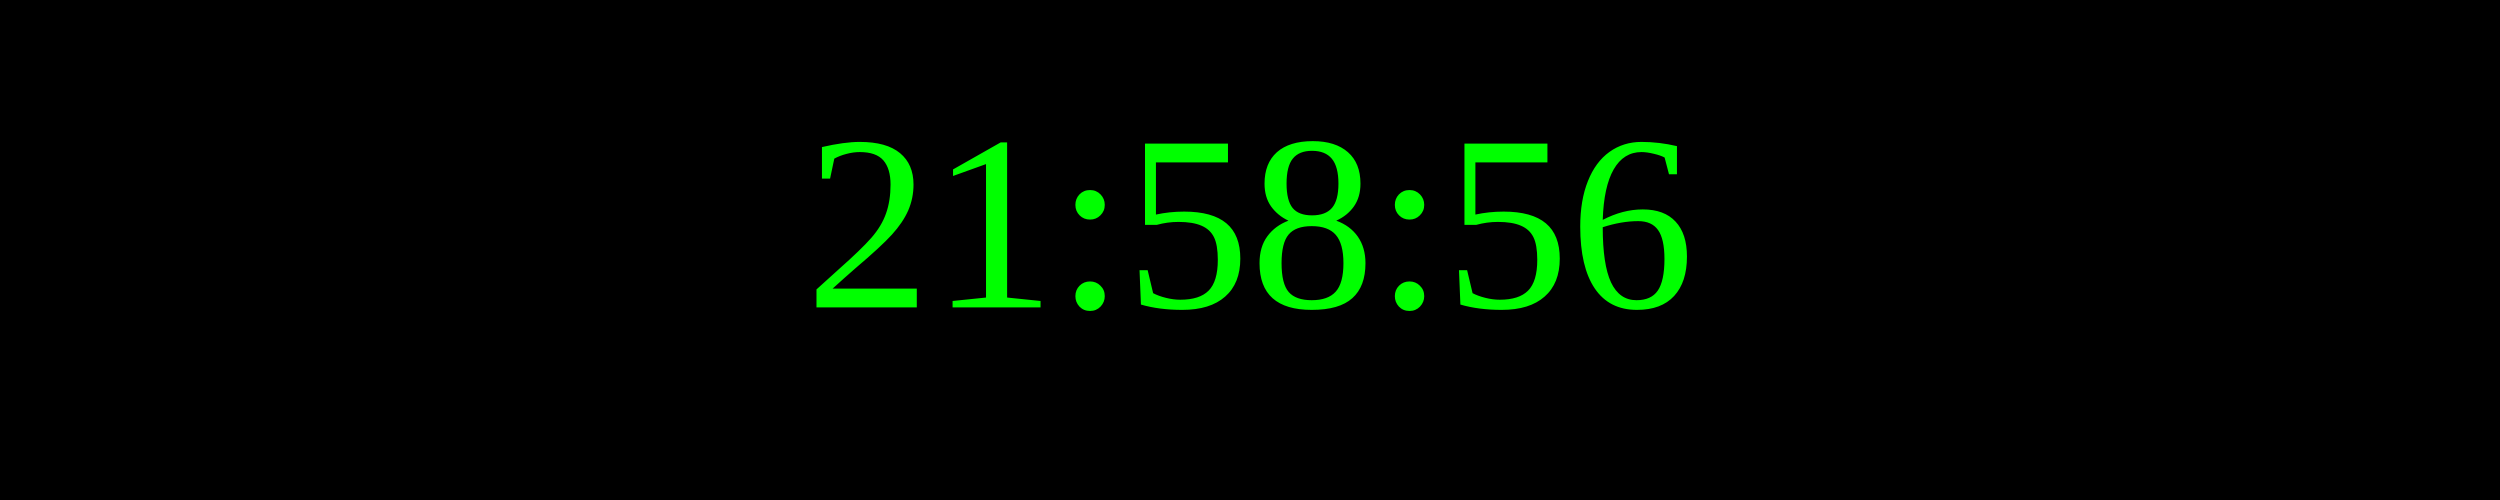
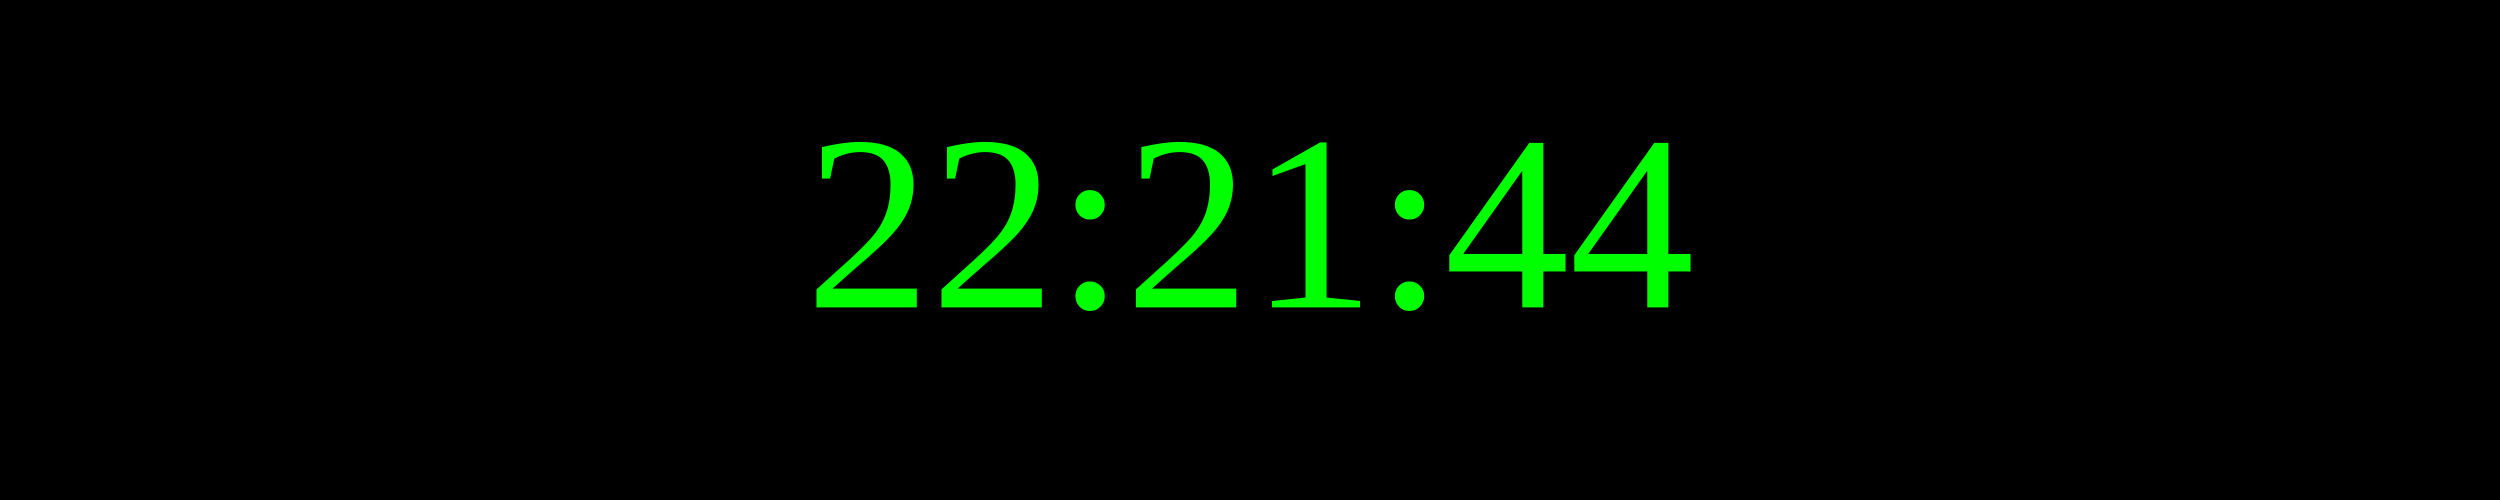
<svg xmlns="http://www.w3.org/2000/svg" width="250" height="50">
  <rect width="100%" height="100%" fill="black" />
  <text x="50%" y="50%" font-size="25" fill="lime" text-anchor="middle" dominant-baseline="middle">
- 21:58:56
+ 22:21:44
</text>
</svg>
